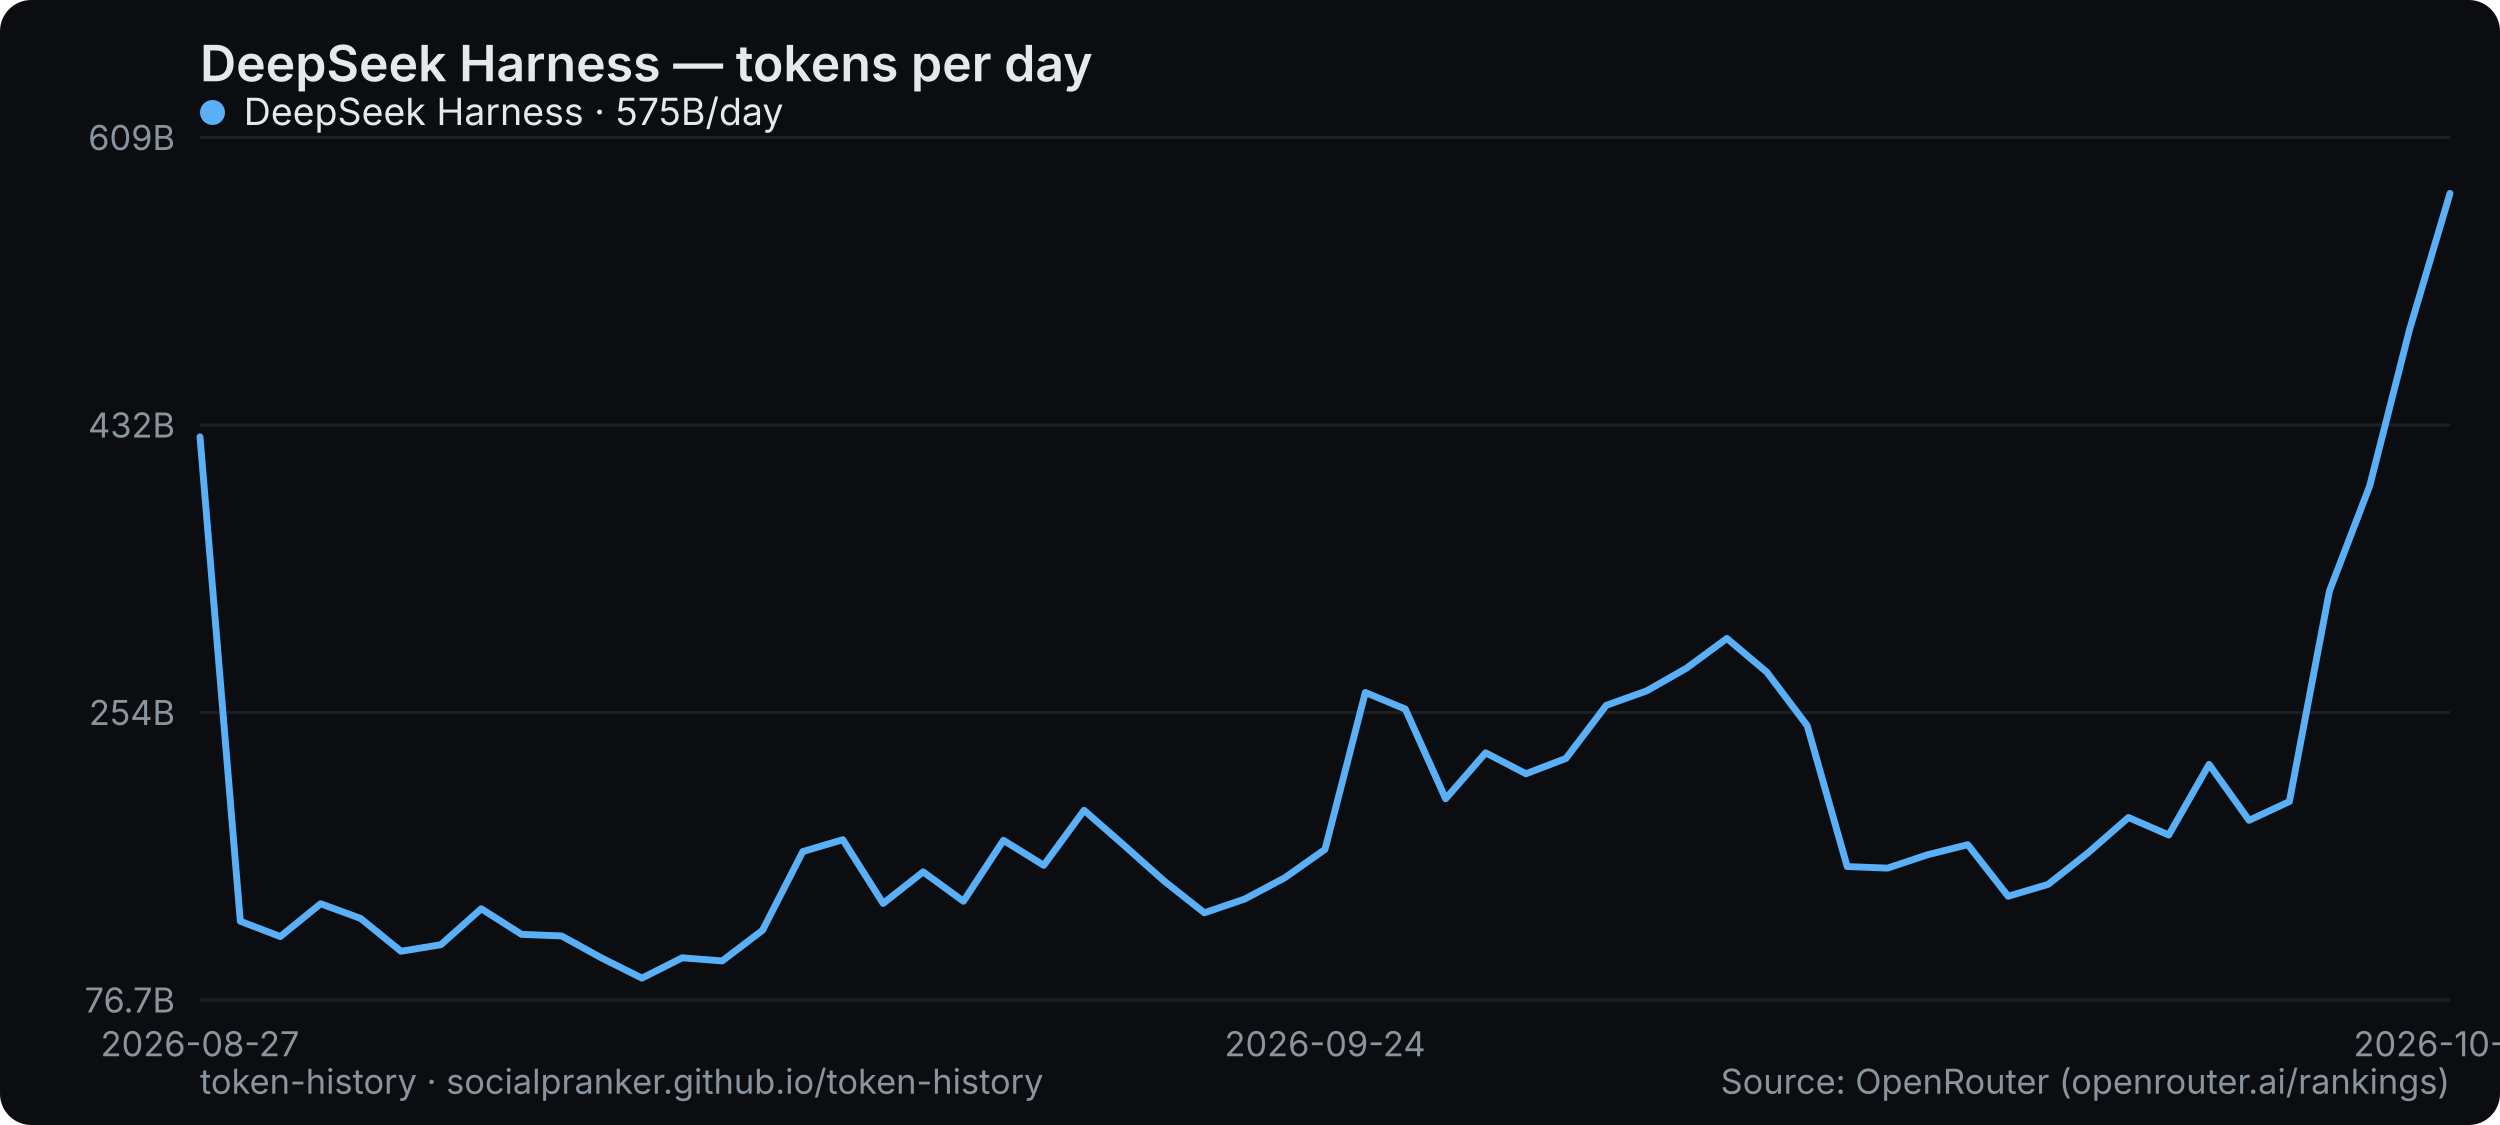
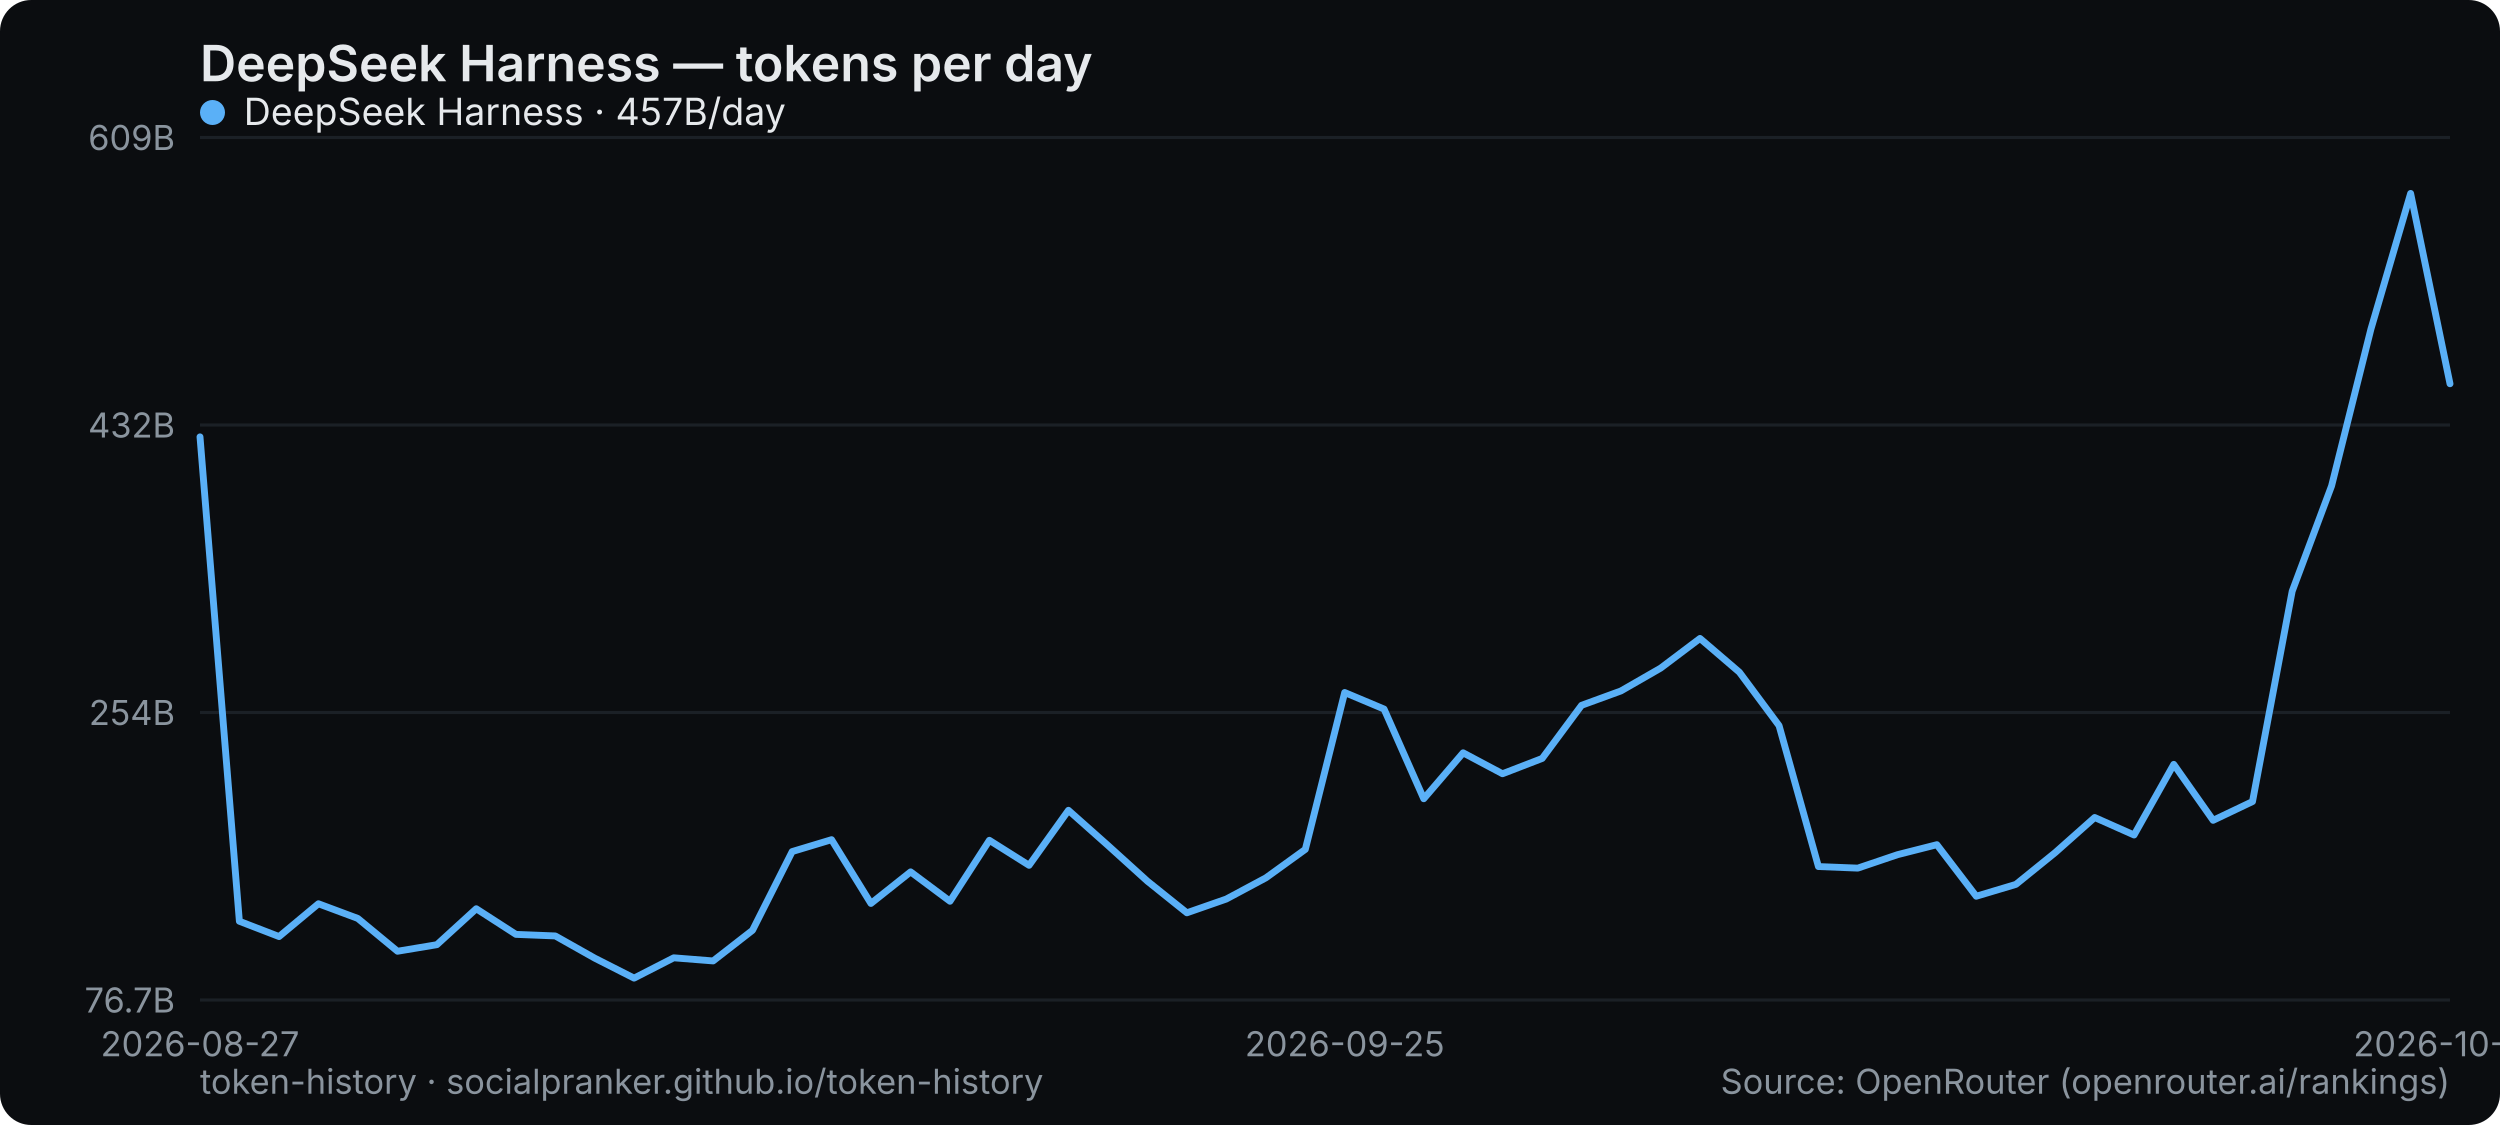
<svg xmlns="http://www.w3.org/2000/svg" width="800" height="360" viewBox="0 0 800 360" role="img" aria-label="DeepSeek Harness — tokens per day">
  <rect width="800" height="360" rx="10" fill="#0b0d10" />
  <text x="64" y="26" font-family="system-ui,-apple-system,Segoe UI,sans-serif" font-size="16" font-weight="600" fill="#e6e9ec">DeepSeek Harness — tokens per day</text>
  <line x1="64" y1="320" x2="784" y2="320" stroke="#1b2026" stroke-width="1" />
  <text x="56" y="324" text-anchor="end" font-family="system-ui,-apple-system,Segoe UI,sans-serif" font-size="11" fill="#8a949e">76.7B</text>
  <line x1="64" y1="228" x2="784" y2="228" stroke="#1b2026" stroke-width="1" />
  <text x="56" y="232" text-anchor="end" font-family="system-ui,-apple-system,Segoe UI,sans-serif" font-size="11" fill="#8a949e">254B</text>
  <line x1="64" y1="136" x2="784" y2="136" stroke="#1b2026" stroke-width="1" />
  <text x="56" y="140" text-anchor="end" font-family="system-ui,-apple-system,Segoe UI,sans-serif" font-size="11" fill="#8a949e">432B</text>
  <line x1="64" y1="44" x2="784" y2="44" stroke="#1b2026" stroke-width="1" />
  <text x="56" y="48" text-anchor="end" font-family="system-ui,-apple-system,Segoe UI,sans-serif" font-size="11" fill="#8a949e">609B</text>
  <text x="64" y="338" text-anchor="middle" font-family="system-ui,-apple-system,Segoe UI,sans-serif" font-size="11" fill="#8a949e">2026-08-27</text>
-   <text x="424" y="338" text-anchor="middle" font-family="system-ui,-apple-system,Segoe UI,sans-serif" font-size="11" fill="#8a949e">2026-09-24</text>
-   <text x="784" y="338" text-anchor="middle" font-family="system-ui,-apple-system,Segoe UI,sans-serif" font-size="11" fill="#8a949e">2026-10-22</text>
-   <polyline points="64.0,139.8 76.9,294.8 89.7,299.7 102.6,289.2 115.4,293.9 128.3,304.4 141.1,302.3 154.0,290.8 166.9,299.0 179.7,299.5 192.6,306.6 205.4,313.0 218.3,306.5 231.1,307.5 244.0,297.7 256.9,272.5 269.7,268.7 282.6,289.1 295.4,279.0 308.3,288.4 321.1,268.9 334.0,276.9 346.9,259.3 359.7,270.5 372.6,282.0 385.4,292.1 398.3,287.7 411.1,280.9 424.0,271.8 436.9,221.6 449.7,226.9 462.6,255.6 475.4,240.9 488.3,247.6 501.1,242.7 514.0,225.7 526.9,221.1 539.7,213.8 552.6,204.3 565.4,215.1 578.3,232.2 591.1,277.3 604.0,277.8 616.9,273.5 629.7,270.3 642.6,286.8 655.4,283.0 668.3,272.8 681.1,261.6 694.0,267.2 706.9,244.6 719.7,262.5 732.6,256.5 745.4,189.2 758.3,155.5 771.1,105.3 784.0,61.9" fill="none" stroke="#5ab0f7" stroke-width="2.2" stroke-linejoin="round" stroke-linecap="round" />
+   <text x="430.316" y="338" text-anchor="middle" font-family="system-ui,-apple-system,Segoe UI,sans-serif" font-size="11" fill="#8a949e">2026-09-25</text>
+   <text x="784" y="338" text-anchor="middle" font-family="system-ui,-apple-system,Segoe UI,sans-serif" font-size="11" fill="#8a949e">2026-10-23</text>
+   <polyline points="64.0,139.8 76.6,294.8 89.3,299.7 101.9,289.2 114.5,293.9 127.2,304.4 139.8,302.3 152.4,290.8 165.1,299.0 177.7,299.5 190.3,306.6 202.9,313.0 215.6,306.5 228.2,307.5 240.8,297.7 253.5,272.5 266.1,268.7 278.7,289.1 291.4,279.0 304.0,288.4 316.6,268.9 329.3,276.9 341.9,259.3 354.5,270.5 367.2,282.0 379.8,292.1 392.4,287.7 405.1,280.9 417.7,271.8 430.3,221.6 442.9,226.9 455.6,255.6 468.2,240.9 480.8,247.6 493.5,242.7 506.1,225.7 518.7,221.1 531.4,213.8 544.0,204.3 556.6,215.1 569.3,232.2 581.9,277.3 594.5,277.8 607.2,273.5 619.8,270.3 632.4,286.8 645.1,283.0 657.7,272.8 670.3,261.6 682.9,267.2 695.6,244.6 708.2,262.5 720.8,256.5 733.5,189.2 746.1,155.5 758.7,105.3 771.4,61.9 784.0,122.8" fill="none" stroke="#5ab0f7" stroke-width="2.2" stroke-linejoin="round" stroke-linecap="round" />
  <g font-family="system-ui,-apple-system,Segoe UI,sans-serif" font-size="12">
    <circle cx="68" cy="36" r="4" fill="#5ab0f7" />
-     <text x="78" y="40" fill="#e6e9ec">DeepSeek Harness · 575B/day</text>
+     <text x="78" y="40" fill="#e6e9ec">DeepSeek Harness · 457B/day</text>
  </g>
  <text x="64" y="350" font-family="system-ui,-apple-system,Segoe UI,sans-serif" font-size="11" fill="#8a949e">token-history · socialpranker.github.io/token-history</text>
  <text x="784" y="350" text-anchor="end" font-family="system-ui,-apple-system,Segoe UI,sans-serif" font-size="11" fill="#8a949e">Source: OpenRouter (openrouter.ai/rankings)</text>
</svg>
